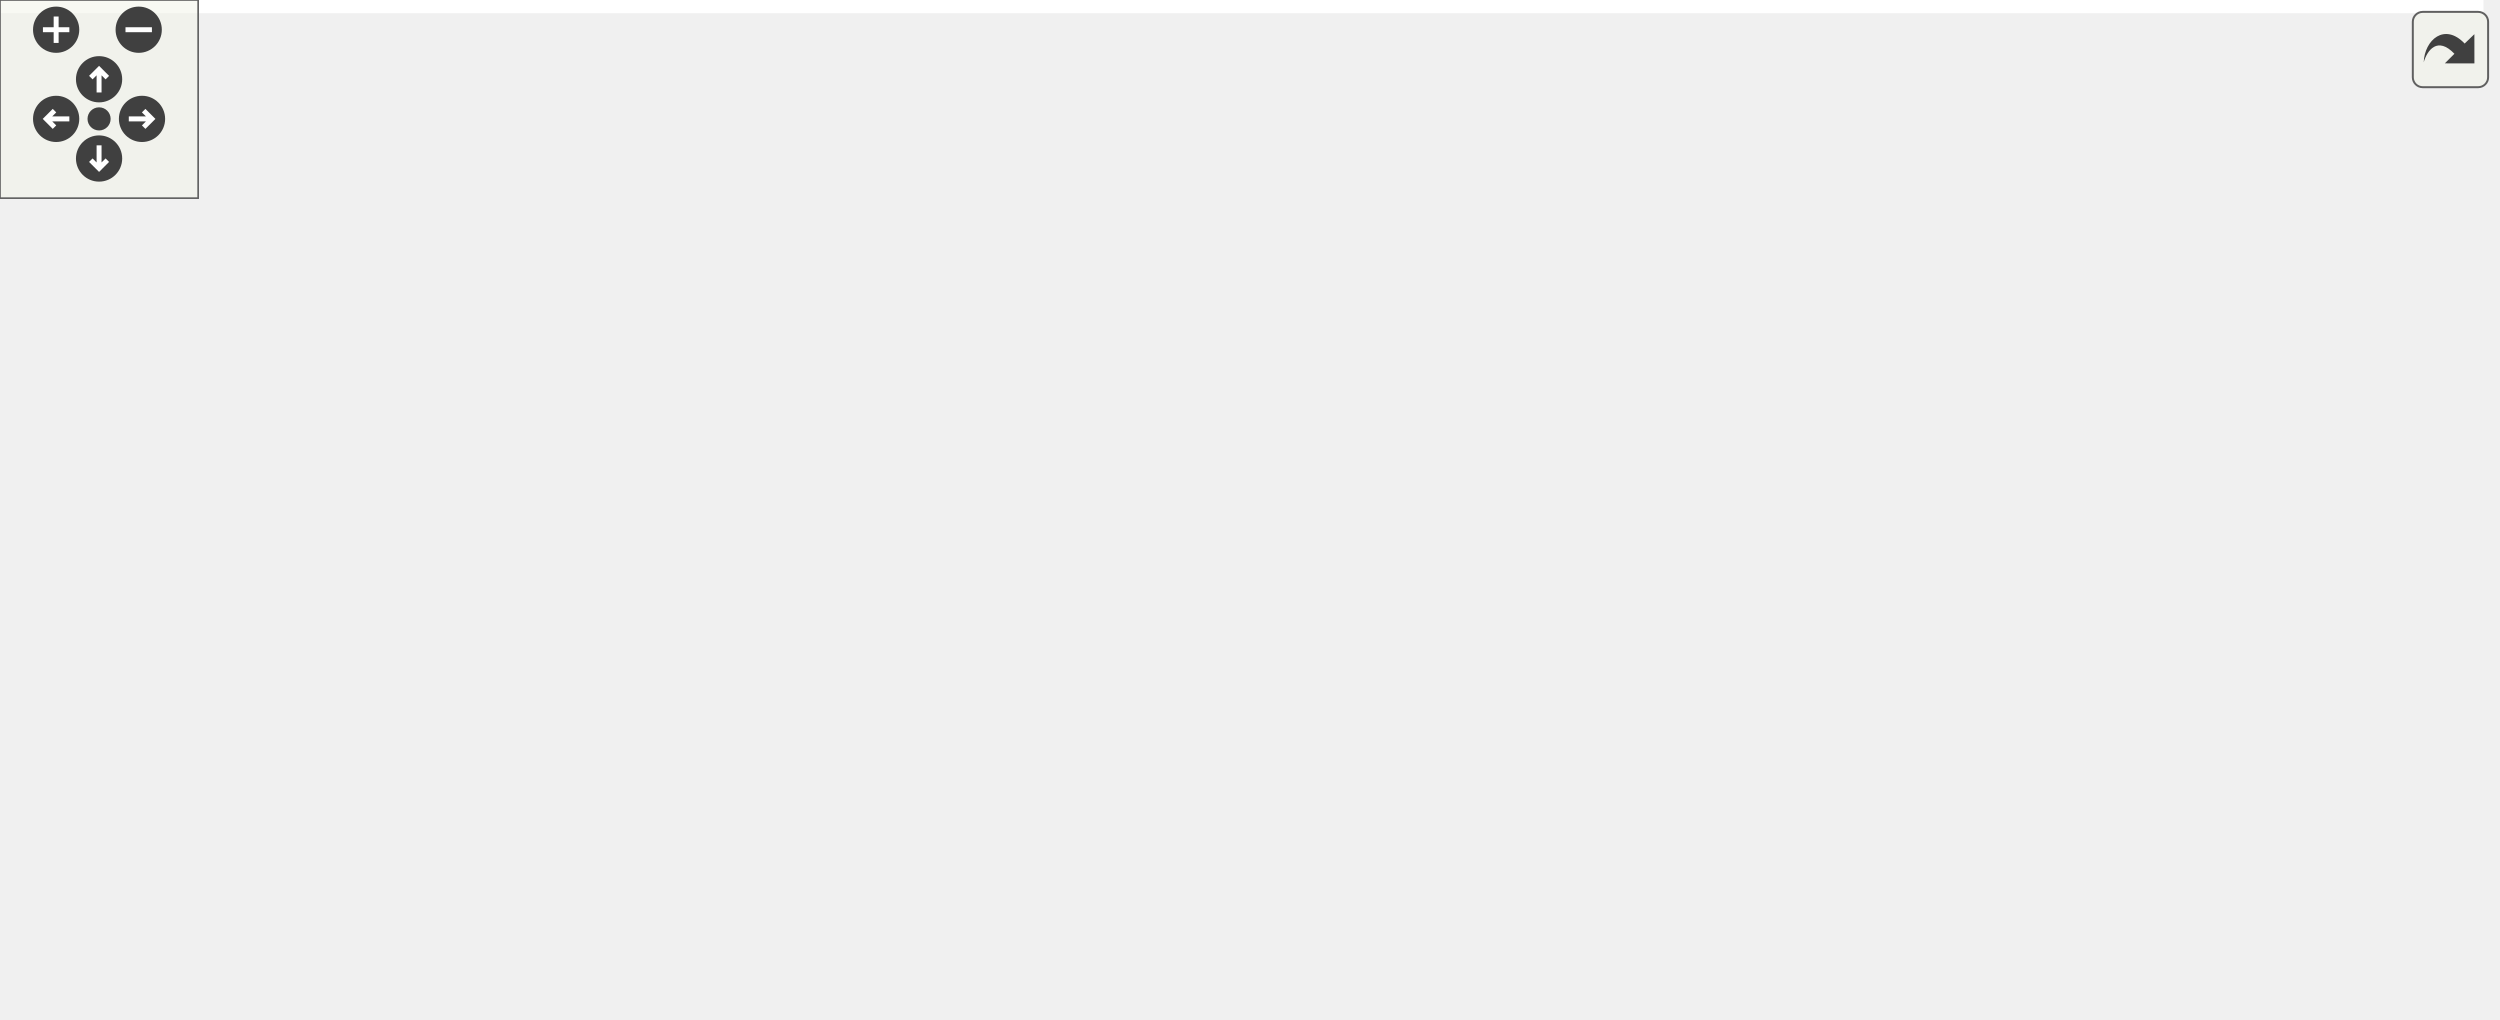
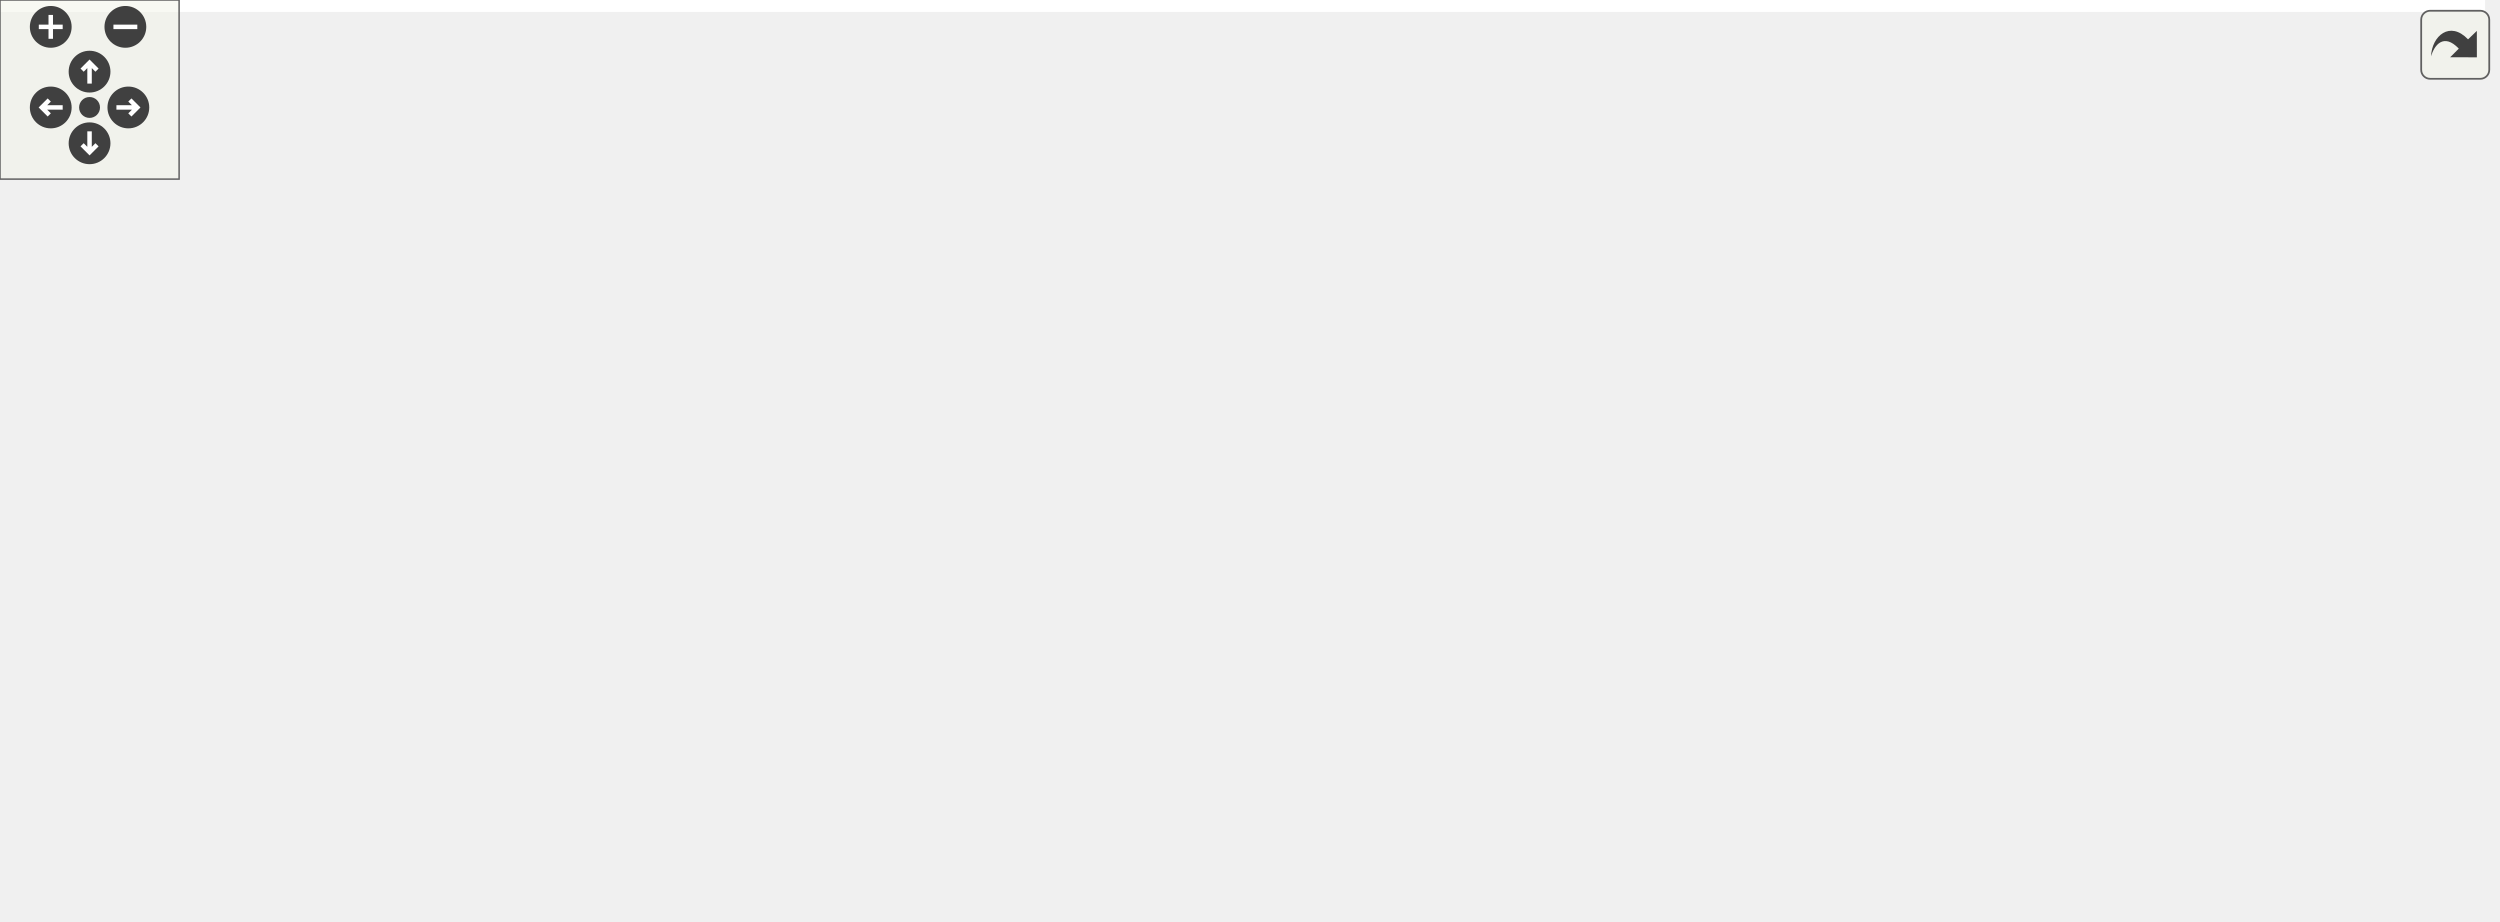
<svg xmlns="http://www.w3.org/2000/svg" xmlns:xlink="http://www.w3.org/1999/xlink" id="main" version="1.1" xml:space="preserve">
  <style type="text/css">
.edge:hover path { stroke: red; }
.edge:hover polygon { stroke: red; fill: red; }
</style>
  <defs>
    <circle id="rim" cx="0" cy="0" r="7" />
    <circle id="rim2" cx="0" cy="0" r="3.5" />
    <g id="zoomPlus">
      <use xlink:href="#rim" fill="#404040">
        <set attributeName="fill" to="#808080" begin="zoomplus.mouseover" end="zoomplus.mouseout" />
      </use>
      <path d="M-4,0h8M0,-4v8" fill="none" stroke="white" stroke-width="1.5" pointer-events="none" />
    </g>
    <g id="zoomMin">
      <use xlink:href="#rim" fill="#404040">
        <set attributeName="fill" to="#808080" begin="zoomminus.mouseover" end="zoomminus.mouseout" />
      </use>
      <path d="M-4,0h8" fill="none" stroke="white" stroke-width="1.5" pointer-events="none" />
    </g>
    <g id="dirArrow">
      <path fill="none" stroke="white" stroke-width="1.5" d="M0,-3.0v7 M-2.5,-0.5L0,-3.0L2.5,-0.5" />
    </g>
    <g id="resetDef">
      <use xlink:href="#rim2" fill="#404040">
        <set attributeName="fill" to="#808080" begin="reset.mouseover" end="reset.mouseout" />
      </use>
    </g>
  </defs>
  <svg id="graph" class="graph">
    <g id="viewport">
-       <polygon fill="white" stroke="transparent" points="-4,4 -4,-248 752,-248 752,4 -4,4" />
+       <polygon fill="white" stroke="transparent" points="-4,4 -4,-248 832.5,-248 832.5,4 -4,4" />
      <g id="node1" class="node">
        <g id="a_node1">
          <a xlink:title=" ">
-             <polygon fill="#bfbfbf" stroke="black" points="388.5,-224.5 388.5,-243.5 504.5,-243.5 504.5,-224.5 388.5,-224.5" />
-             <text text-anchor="middle" x="446.5" y="-231.5" font-family="Helvetica,sans-Serif" font-size="10.00">src/libs/ifc/ifcdef.cpp</text>
+             <polygon fill="#bfbfbf" stroke="black" points="419.5,-224.5 419.5,-243.5 535.5,-243.5 535.5,-224.5 419.5,-224.5" />
+             <text text-anchor="middle" x="477.5" y="-231.5" font-family="Helvetica,sans-Serif" font-size="10.00">src/libs/ifc/ifcdef.cpp</text>
          </a>
        </g>
      </g>
      <g id="node2" class="node">
        <g id="a_node2">
          <a xlink:href="../../d3/da5/ifcdef_8h.html" target="_top" xlink:title=" ">
            <polygon fill="white" stroke="black" points="245,-168.5 245,-187.5 298,-187.5 298,-168.5 245,-168.5" />
            <text text-anchor="middle" x="271.5" y="-175.5" font-family="Helvetica,sans-Serif" font-size="10.00">ifcdef.h</text>
          </a>
        </g>
      </g>
      <g id="edge1" class="edge">
-         <path fill="none" stroke="midnightblue" d="M418.77,-224.44C388.81,-215.2 340.95,-200.43 307.96,-190.25" />
-         <polygon fill="midnightblue" stroke="midnightblue" points="308.83,-186.85 298.24,-187.25 306.76,-193.54 308.83,-186.85" />
+         <path fill="none" stroke="midnightblue" d="M444.86,-224.44C407.58,-214.67 346.73,-198.72 307.93,-188.55" />
+         <polygon fill="midnightblue" stroke="midnightblue" points="308.65,-185.12 298.09,-185.97 306.88,-191.89 308.65,-185.12" />
      </g>
      <g id="node3" class="node">
        <g id="a_node3">
          <a xlink:title=" ">
            <polygon fill="white" stroke="#bfbfbf" points="0,-56.5 0,-75.5 53,-75.5 53,-56.5 0,-56.5" />
            <text text-anchor="middle" x="26.5" y="-63.5" font-family="Helvetica,sans-Serif" font-size="10.00">QString</text>
          </a>
        </g>
      </g>
      <g id="edge24" class="edge">
-         <path fill="none" stroke="midnightblue" d="M388.42,-224.5C345.66,-217.3 286.52,-205.35 236.5,-188 183.17,-169.5 171.32,-160.34 122.5,-132 95.15,-116.13 65.21,-95.25 46.16,-81.5" />
+         <path fill="none" stroke="midnightblue" d="M419.42,-226.66C369.9,-220.19 297.29,-208.19 236.5,-188 182.93,-170.21 171.32,-160.34 122.5,-132 95.15,-116.13 65.21,-95.25 46.16,-81.5" />
        <polygon fill="midnightblue" stroke="midnightblue" points="48.13,-78.6 37.99,-75.54 44.01,-84.26 48.13,-78.6" />
      </g>
      <g id="node14" class="node">
        <g id="a_node14">
          <a xlink:href="../../d6/dcd/diagnostic_8h.html" target="_top" xlink:title=" ">
            <polygon fill="white" stroke="black" points="369,-112.5 369,-131.5 486,-131.5 486,-112.5 369,-112.5" />
            <text text-anchor="middle" x="427.5" y="-119.5" font-family="Helvetica,sans-Serif" font-size="10.00">../vmisc/diagnostic.h</text>
          </a>
        </g>
      </g>
      <g id="edge25" class="edge">
-         <path fill="none" stroke="midnightblue" d="M400.85,-224.43C380.26,-218.04 357.83,-207 345.5,-188 330.52,-164.93 361.94,-146.42 390.11,-135.14" />
-         <polygon fill="midnightblue" stroke="midnightblue" points="391.36,-138.41 399.47,-131.59 388.88,-131.86 391.36,-138.41" />
+         <path fill="none" stroke="midnightblue" d="M419.3,-228.33C392.22,-222.9 362.34,-211.53 345.5,-188 329.35,-165.44 361.66,-146.66 390.35,-135.18" />
+         <polygon fill="midnightblue" stroke="midnightblue" points="391.76,-138.39 399.87,-131.58 389.28,-131.85 391.76,-138.39" />
      </g>
      <g id="node15" class="node">
        <g id="a_node15">
          <a xlink:title=" ">
            <polygon fill="white" stroke="#bfbfbf" points="354.5,-168.5 354.5,-187.5 406.5,-187.5 406.5,-168.5 354.5,-168.5" />
            <text text-anchor="middle" x="380.5" y="-175.5" font-family="Helvetica,sans-Serif" font-size="10.00">QBrush</text>
          </a>
        </g>
      </g>
      <g id="edge18" class="edge">
-         <path fill="none" stroke="midnightblue" d="M435.9,-224.32C426.04,-216.26 411.15,-204.08 399.28,-194.37" />
-         <polygon fill="midnightblue" stroke="midnightblue" points="401.25,-191.46 391.3,-187.83 396.82,-196.88 401.25,-191.46" />
+         <path fill="none" stroke="midnightblue" d="M461.92,-224.32C446.5,-215.74 422.69,-202.49 404.79,-192.52" />
+         <polygon fill="midnightblue" stroke="midnightblue" points="406.49,-189.46 396.05,-187.65 403.08,-195.58 406.49,-189.46" />
      </g>
      <g id="node16" class="node">
        <g id="a_node16">
          <a xlink:title=" ">
            <polygon fill="white" stroke="#bfbfbf" points="424.5,-168.5 424.5,-187.5 468.5,-187.5 468.5,-168.5 424.5,-168.5" />
            <text text-anchor="middle" x="446.5" y="-175.5" font-family="Helvetica,sans-Serif" font-size="10.00">QIcon</text>
          </a>
        </g>
      </g>
      <g id="edge19" class="edge">
-         <path fill="none" stroke="midnightblue" d="M446.5,-224.08C446.5,-217.01 446.5,-206.86 446.5,-197.99" />
-         <polygon fill="midnightblue" stroke="midnightblue" points="450,-197.75 446.5,-187.75 443,-197.75 450,-197.75" />
+         <path fill="none" stroke="midnightblue" d="M472.38,-224.08C468.09,-216.61 461.84,-205.72 456.56,-196.52" />
+         <polygon fill="midnightblue" stroke="midnightblue" points="459.54,-194.68 451.52,-187.75 453.47,-198.17 459.54,-194.68" />
      </g>
      <g id="node17" class="node">
        <g id="a_node17">
          <a xlink:title=" ">
            <polygon fill="white" stroke="#bfbfbf" points="487,-168.5 487,-187.5 532,-187.5 532,-168.5 487,-168.5" />
            <text text-anchor="middle" x="509.5" y="-175.5" font-family="Helvetica,sans-Serif" font-size="10.00">QMap</text>
          </a>
        </g>
      </g>
      <g id="edge20" class="edge">
-         <path fill="none" stroke="midnightblue" d="M456.62,-224.32C466.03,-216.26 480.24,-204.08 491.57,-194.37" />
-         <polygon fill="midnightblue" stroke="midnightblue" points="493.88,-197 499.19,-187.83 489.32,-191.68 493.88,-197" />
+         <path fill="none" stroke="midnightblue" d="M482.78,-224.08C487.21,-216.61 493.66,-205.72 499.12,-196.52" />
+         <polygon fill="midnightblue" stroke="midnightblue" points="502.23,-198.14 504.31,-187.75 496.21,-194.57 502.23,-198.14" />
      </g>
      <g id="node18" class="node">
        <g id="a_node18">
          <a xlink:title=" ">
            <polygon fill="white" stroke="#bfbfbf" points="550.5,-168.5 550.5,-187.5 608.5,-187.5 608.5,-168.5 550.5,-168.5" />
            <text text-anchor="middle" x="579.5" y="-175.5" font-family="Helvetica,sans-Serif" font-size="10.00">QPainter</text>
          </a>
        </g>
      </g>
      <g id="edge21" class="edge">
-         <path fill="none" stroke="midnightblue" d="M467.57,-224.44C489.56,-215.52 524.23,-201.44 549.16,-191.32" />
-         <polygon fill="midnightblue" stroke="midnightblue" points="550.58,-194.52 558.52,-187.52 547.94,-188.04 550.58,-194.52" />
+         <path fill="none" stroke="midnightblue" d="M493.89,-224.32C510.17,-215.7 535.37,-202.36 554.22,-192.39" />
+         <polygon fill="midnightblue" stroke="midnightblue" points="555.95,-195.43 563.15,-187.65 552.68,-189.24 555.95,-195.43" />
      </g>
      <g id="node19" class="node">
        <g id="a_node19">
          <a xlink:title=" ">
            <polygon fill="white" stroke="#bfbfbf" points="626.5,-168.5 626.5,-187.5 668.5,-187.5 668.5,-168.5 626.5,-168.5" />
            <text text-anchor="middle" x="647.5" y="-175.5" font-family="Helvetica,sans-Serif" font-size="10.00">QPen</text>
          </a>
        </g>
      </g>
      <g id="edge22" class="edge">
-         <path fill="none" stroke="midnightblue" d="M480.34,-224.46C512.87,-216.17 563.68,-203.01 616.37,-188.25" />
-         <polygon fill="midnightblue" stroke="midnightblue" points="617.54,-191.56 626.22,-185.48 615.65,-184.82 617.54,-191.56" />
+         <path fill="none" stroke="midnightblue" d="M504.44,-224.44C534.93,-214.76 584.53,-199 616.59,-188.82" />
+         <polygon fill="midnightblue" stroke="midnightblue" points="617.86,-192.09 626.33,-185.73 615.74,-185.42 617.86,-192.09" />
      </g>
      <g id="node20" class="node">
        <g id="a_node20">
          <a xlink:title=" ">
            <polygon fill="white" stroke="#bfbfbf" points="687,-168.5 687,-187.5 748,-187.5 748,-168.5 687,-168.5" />
            <text text-anchor="middle" x="717.5" y="-175.5" font-family="Helvetica,sans-Serif" font-size="10.00">QPixmap</text>
          </a>
        </g>
      </g>
      <g id="edge23" class="edge">
-         <path fill="none" stroke="midnightblue" d="M492.6,-224.43C537.18,-216.04 606.91,-202.69 677.05,-188.05" />
-         <polygon fill="midnightblue" stroke="midnightblue" points="677.88,-191.45 686.94,-185.97 676.44,-184.6 677.88,-191.45" />
+         <path fill="none" stroke="midnightblue" d="M515.53,-224.44C559.55,-214.54 631.76,-198.29 676.86,-188.14" />
+         <polygon fill="midnightblue" stroke="midnightblue" points="677.9,-191.5 686.88,-185.89 676.36,-184.67 677.9,-191.5" />
+       </g>
+       <g id="node21" class="node">
+         <g id="a_node21">
+           <a xlink:title=" ">
+             <polygon fill="white" stroke="#bfbfbf" points="766.5,-168.5 766.5,-187.5 828.5,-187.5 828.5,-168.5 766.5,-168.5" />
+             <text text-anchor="middle" x="797.5" y="-175.5" font-family="Helvetica,sans-Serif" font-size="10.00">qobject.h</text>
+           </a>
+         </g>
+       </g>
+       <g id="edge26" class="edge">
+         <path fill="none" stroke="midnightblue" d="M535.6,-224.74C590.14,-216.73 674.23,-203.78 756.12,-188.17" />
+         <polygon fill="midnightblue" stroke="midnightblue" points="756.94,-191.58 766.1,-186.26 755.61,-184.71 756.94,-191.58" />
      </g>
      <g id="edge2" class="edge">
        <path fill="none" stroke="midnightblue" d="M251.92,-168.44C231.36,-159.43 198.12,-144.82 169.5,-132 129.65,-114.15 83.7,-93.2 54.88,-80.01" />
        <polygon fill="midnightblue" stroke="midnightblue" points="55.99,-76.67 45.44,-75.69 53.07,-83.03 55.99,-76.67" />
      </g>
      <g id="node4" class="node">
        <g id="a_node4">
          <a xlink:title=" ">
            <polygon fill="white" stroke="#bfbfbf" points="71.5,-56.5 71.5,-75.5 141.5,-75.5 141.5,-56.5 71.5,-56.5" />
            <text text-anchor="middle" x="106.5" y="-63.5" font-family="Helvetica,sans-Serif" font-size="10.00">QStringList</text>
          </a>
        </g>
      </g>
      <g id="edge3" class="edge">
        <path fill="none" stroke="midnightblue" d="M258.55,-168.37C230.24,-149.49 162.58,-104.38 127.86,-81.24" />
        <polygon fill="midnightblue" stroke="midnightblue" points="129.65,-78.23 119.39,-75.59 125.77,-84.05 129.65,-78.23" />
      </g>
      <g id="node5" class="node">
        <g id="a_node5">
          <a xlink:title=" ">
            <polygon fill="white" stroke="#bfbfbf" points="659,-56.5 659,-75.5 718,-75.5 718,-56.5 659,-56.5" />
            <text text-anchor="middle" x="688.5" y="-63.5" font-family="Helvetica,sans-Serif" font-size="10.00">QtGlobal</text>
          </a>
        </g>
      </g>
      <g id="edge4" class="edge">
        <path fill="none" stroke="midnightblue" d="M279.92,-168.48C294.74,-154.1 327.06,-125.25 360.5,-112 477.77,-65.52 519.9,-96.89 648.52,-75.94" />
        <polygon fill="midnightblue" stroke="midnightblue" points="649.49,-79.33 658.75,-74.2 648.31,-72.43 649.49,-79.33" />
      </g>
      <g id="node6" class="node">
        <g id="a_node6">
          <a xlink:href="../../d4/da4/def_8h.html" target="_top" xlink:title=" ">
            <polygon fill="white" stroke="black" points="230.5,-112.5 230.5,-131.5 312.5,-131.5 312.5,-112.5 230.5,-112.5" />
            <text text-anchor="middle" x="271.5" y="-119.5" font-family="Helvetica,sans-Serif" font-size="10.00">../vmisc/def.h</text>
          </a>
        </g>
      </g>
      <g id="edge5" class="edge">
        <path fill="none" stroke="midnightblue" d="M271.5,-168.08C271.5,-161.01 271.5,-150.86 271.5,-141.99" />
        <polygon fill="midnightblue" stroke="midnightblue" points="275,-141.75 271.5,-131.75 268,-141.75 275,-141.75" />
      </g>
      <g id="edge16" class="edge">
        <path fill="none" stroke="midnightblue" d="M296.22,-168.44C322.35,-159.4 363.76,-145.06 393.08,-134.92" />
        <polygon fill="midnightblue" stroke="midnightblue" points="394.59,-138.1 402.9,-131.52 392.3,-131.48 394.59,-138.1" />
      </g>
      <g id="edge8" class="edge">
        <path fill="none" stroke="midnightblue" d="M230.17,-112.52C190,-104.18 127.05,-90.88 63.07,-76.07" />
        <polygon fill="midnightblue" stroke="midnightblue" points="63.75,-72.64 53.21,-73.78 62.16,-79.45 63.75,-72.64" />
      </g>
      <g id="edge9" class="edge">
        <path fill="none" stroke="midnightblue" d="M245.36,-112.44C217.48,-103.32 173.15,-88.81 142.1,-78.65" />
        <polygon fill="midnightblue" stroke="midnightblue" points="143.12,-75.3 132.52,-75.52 140.94,-81.95 143.12,-75.3" />
      </g>
      <g id="edge11" class="edge">
        <path fill="none" stroke="midnightblue" d="M312.61,-114.04C317.29,-113.31 321.99,-112.62 326.5,-112 466.38,-92.77 505.37,-99.94 648.71,-75.94" />
        <polygon fill="midnightblue" stroke="midnightblue" points="649.49,-79.36 658.76,-74.24 648.32,-72.46 649.49,-79.36" />
      </g>
      <g id="node7" class="node">
        <g id="a_node7">
          <a xlink:title=" ">
            <polygon fill="white" stroke="#bfbfbf" points="452.5,-56.5 452.5,-75.5 572.5,-75.5 572.5,-56.5 452.5,-56.5" />
            <text text-anchor="middle" x="512.5" y="-63.5" font-family="Helvetica,sans-Serif" font-size="10.00">qcompilerdetection.h</text>
          </a>
        </g>
      </g>
      <g id="edge6" class="edge">
        <path fill="none" stroke="midnightblue" d="M309.69,-112.44C351.64,-103.04 419.09,-87.93 464.57,-77.74" />
        <polygon fill="midnightblue" stroke="midnightblue" points="465.5,-81.12 474.49,-75.52 463.97,-74.29 465.5,-81.12" />
      </g>
      <g id="node8" class="node">
        <g id="a_node8">
          <a xlink:title=" ">
            <polygon fill="white" stroke="#bfbfbf" points="590.5,-56.5 590.5,-75.5 640.5,-75.5 640.5,-56.5 590.5,-56.5" />
            <text text-anchor="middle" x="615.5" y="-63.5" font-family="Helvetica,sans-Serif" font-size="10.00">QLineF</text>
          </a>
        </g>
      </g>
      <g id="edge7" class="edge">
        <path fill="none" stroke="midnightblue" d="M312.63,-114.17C317.31,-113.42 322,-112.69 326.5,-112 436.45,-95.25 467.57,-98.48 580.26,-76.05" />
        <polygon fill="midnightblue" stroke="midnightblue" points="581.22,-79.43 590.33,-74.02 579.83,-72.56 581.22,-79.43" />
      </g>
      <g id="node9" class="node">
        <g id="a_node9">
          <a xlink:title=" ">
            <polygon fill="white" stroke="#bfbfbf" points="160,-56.5 160,-75.5 189,-75.5 189,-56.5 160,-56.5" />
            <text text-anchor="middle" x="174.5" y="-63.5" font-family="Helvetica,sans-Serif" font-size="10.00">Qt</text>
          </a>
        </g>
      </g>
      <g id="edge10" class="edge">
        <path fill="none" stroke="midnightblue" d="M255.92,-112.32C240.23,-103.59 215.84,-90.01 197.84,-79.99" />
        <polygon fill="midnightblue" stroke="midnightblue" points="199.53,-76.93 189.09,-75.12 196.13,-83.05 199.53,-76.93" />
      </g>
      <g id="node10" class="node">
        <g id="a_node10">
          <a xlink:title=" ">
            <polygon fill="white" stroke="#bfbfbf" points="207.5,-56.5 207.5,-75.5 263.5,-75.5 263.5,-56.5 207.5,-56.5" />
            <text text-anchor="middle" x="235.5" y="-63.5" font-family="Helvetica,sans-Serif" font-size="10.00">QPrinter</text>
          </a>
        </g>
      </g>
      <g id="edge12" class="edge">
        <path fill="none" stroke="midnightblue" d="M265.56,-112.08C260.52,-104.53 253.16,-93.49 246.99,-84.23" />
        <polygon fill="midnightblue" stroke="midnightblue" points="249.79,-82.13 241.33,-75.75 243.97,-86.01 249.79,-82.13" />
      </g>
      <g id="node11" class="node">
        <g id="a_node11">
          <a xlink:title=" ">
            <polygon fill="white" stroke="#bfbfbf" points="282,-56.5 282,-75.5 333,-75.5 333,-56.5 282,-56.5" />
            <text text-anchor="middle" x="307.5" y="-63.5" font-family="Helvetica,sans-Serif" font-size="10.00">csignal</text>
          </a>
        </g>
      </g>
      <g id="edge13" class="edge">
        <path fill="none" stroke="midnightblue" d="M277.44,-112.08C282.48,-104.53 289.84,-93.49 296.01,-84.23" />
        <polygon fill="midnightblue" stroke="midnightblue" points="299.03,-86.01 301.67,-75.75 293.21,-82.13 299.03,-86.01" />
      </g>
      <g id="node12" class="node">
        <g id="a_node12">
          <a xlink:href="../../d4/d82/debugbreak_8h.html" target="_top" xlink:title=" ">
            <polygon fill="white" stroke="black" points="351,-56.5 351,-75.5 434,-75.5 434,-56.5 351,-56.5" />
            <text text-anchor="middle" x="392.5" y="-63.5" font-family="Helvetica,sans-Serif" font-size="10.00">debugbreak.h</text>
          </a>
        </g>
      </g>
      <g id="edge14" class="edge">
        <path fill="none" stroke="midnightblue" d="M290.67,-112.44C310.41,-103.64 341.39,-89.81 363.99,-79.72" />
        <polygon fill="midnightblue" stroke="midnightblue" points="365.71,-82.79 373.42,-75.52 362.86,-76.4 365.71,-82.79" />
      </g>
      <g id="node13" class="node">
        <g id="a_node13">
          <a xlink:title=" ">
            <polygon fill="white" stroke="#bfbfbf" points="365,-0.5 365,-19.5 420,-19.5 420,-0.5 365,-0.5" />
            <text text-anchor="middle" x="392.5" y="-7.5" font-family="Helvetica,sans-Serif" font-size="10.00">signal.h</text>
          </a>
        </g>
      </g>
      <g id="edge15" class="edge">
        <path fill="none" stroke="midnightblue" d="M392.5,-56.08C392.5,-49.01 392.5,-38.86 392.5,-29.99" />
        <polygon fill="midnightblue" stroke="midnightblue" points="396,-29.75 392.5,-19.75 389,-29.75 396,-29.75" />
      </g>
      <g id="edge17" class="edge">
        <path fill="none" stroke="midnightblue" d="M471.38,-112.47C514.11,-104.07 581.16,-90.7 648.74,-76.12" />
        <polygon fill="midnightblue" stroke="midnightblue" points="649.67,-79.5 658.71,-73.96 648.19,-72.66 649.67,-79.5" />
      </g>
    </g>
  </svg>
  <g id="navigator" transform="translate(0 0)" fill="#404254">
    <rect fill="#f2f5e9" fill-opacity="0.5" stroke="#606060" stroke-width=".5" x="0" y="0" width="60" height="60" />
    <use id="zoomplus" xlink:href="#zoomPlus" x="17" y="9" />
    <use id="zoomminus" xlink:href="#zoomMin" x="42" y="9" />
    <use id="reset" xlink:href="#resetDef" x="30" y="36" />
    <g id="arrowUp" xlink:href="#dirArrow" transform="translate(30 24)">
      <use xlink:href="#rim" fill="#404040">
        <set attributeName="fill" to="#808080" begin="arrowUp.mouseover" end="arrowUp.mouseout" />
      </use>
      <path fill="none" stroke="white" stroke-width="1.5" d="M0,-3.0v7 M-2.5,-0.5L0,-3.0L2.5,-0.5" />
    </g>
    <g id="arrowRight" xlink:href="#dirArrow" transform="rotate(90) translate(36 -43)">
      <use xlink:href="#rim" fill="#404040">
        <set attributeName="fill" to="#808080" begin="arrowRight.mouseover" end="arrowRight.mouseout" />
      </use>
      <path fill="none" stroke="white" stroke-width="1.5" d="M0,-3.0v7 M-2.5,-0.5L0,-3.0L2.5,-0.5" />
    </g>
    <g id="arrowDown" xlink:href="#dirArrow" transform="rotate(180) translate(-30 -48)">
      <use xlink:href="#rim" fill="#404040">
        <set attributeName="fill" to="#808080" begin="arrowDown.mouseover" end="arrowDown.mouseout" />
      </use>
      <path fill="none" stroke="white" stroke-width="1.5" d="M0,-3.0v7 M-2.5,-0.5L0,-3.0L2.5,-0.5" />
    </g>
    <g id="arrowLeft" xlink:href="#dirArrow" transform="rotate(270) translate(-36 17)">
      <use xlink:href="#rim" fill="#404040">
        <set attributeName="fill" to="#808080" begin="arrowLeft.mouseover" end="arrowLeft.mouseout" />
      </use>
      <path fill="none" stroke="white" stroke-width="1.5" d="M0,-3.0v7 M-2.5,-0.5L0,-3.0L2.5,-0.5" />
    </g>
  </g>
  <svg viewBox="0 0 15 15" width="100%" height="30px" preserveAspectRatio="xMaxYMin meet">
    <g id="arrow_out" transform="scale(0.3 0.3)">
      <a xlink:href="ifcdef_8cpp__incl_org.svg" target="_base">
        <rect id="button" ry="5" rx="5" y="6" x="6" height="38" width="38" fill="#f2f5e9" fill-opacity="0.5" stroke="#606060" stroke-width="1.0" />
        <path id="arrow" d="M 11.5,31.437 C 11.94,20.098 22.043,11.323 32.159,21.979 L 37.069,17.246 C 37.069,17.246 37.088,32 37.088,32 L 22.16,31.978 C 22.16,31.978 26.998,27.14 26.998,27.14 C 18.529,18.264 13.292,25.23 11.5,31.437 z" style="fill:#404040;" />
      </a>
    </g>
  </svg>
</svg>
